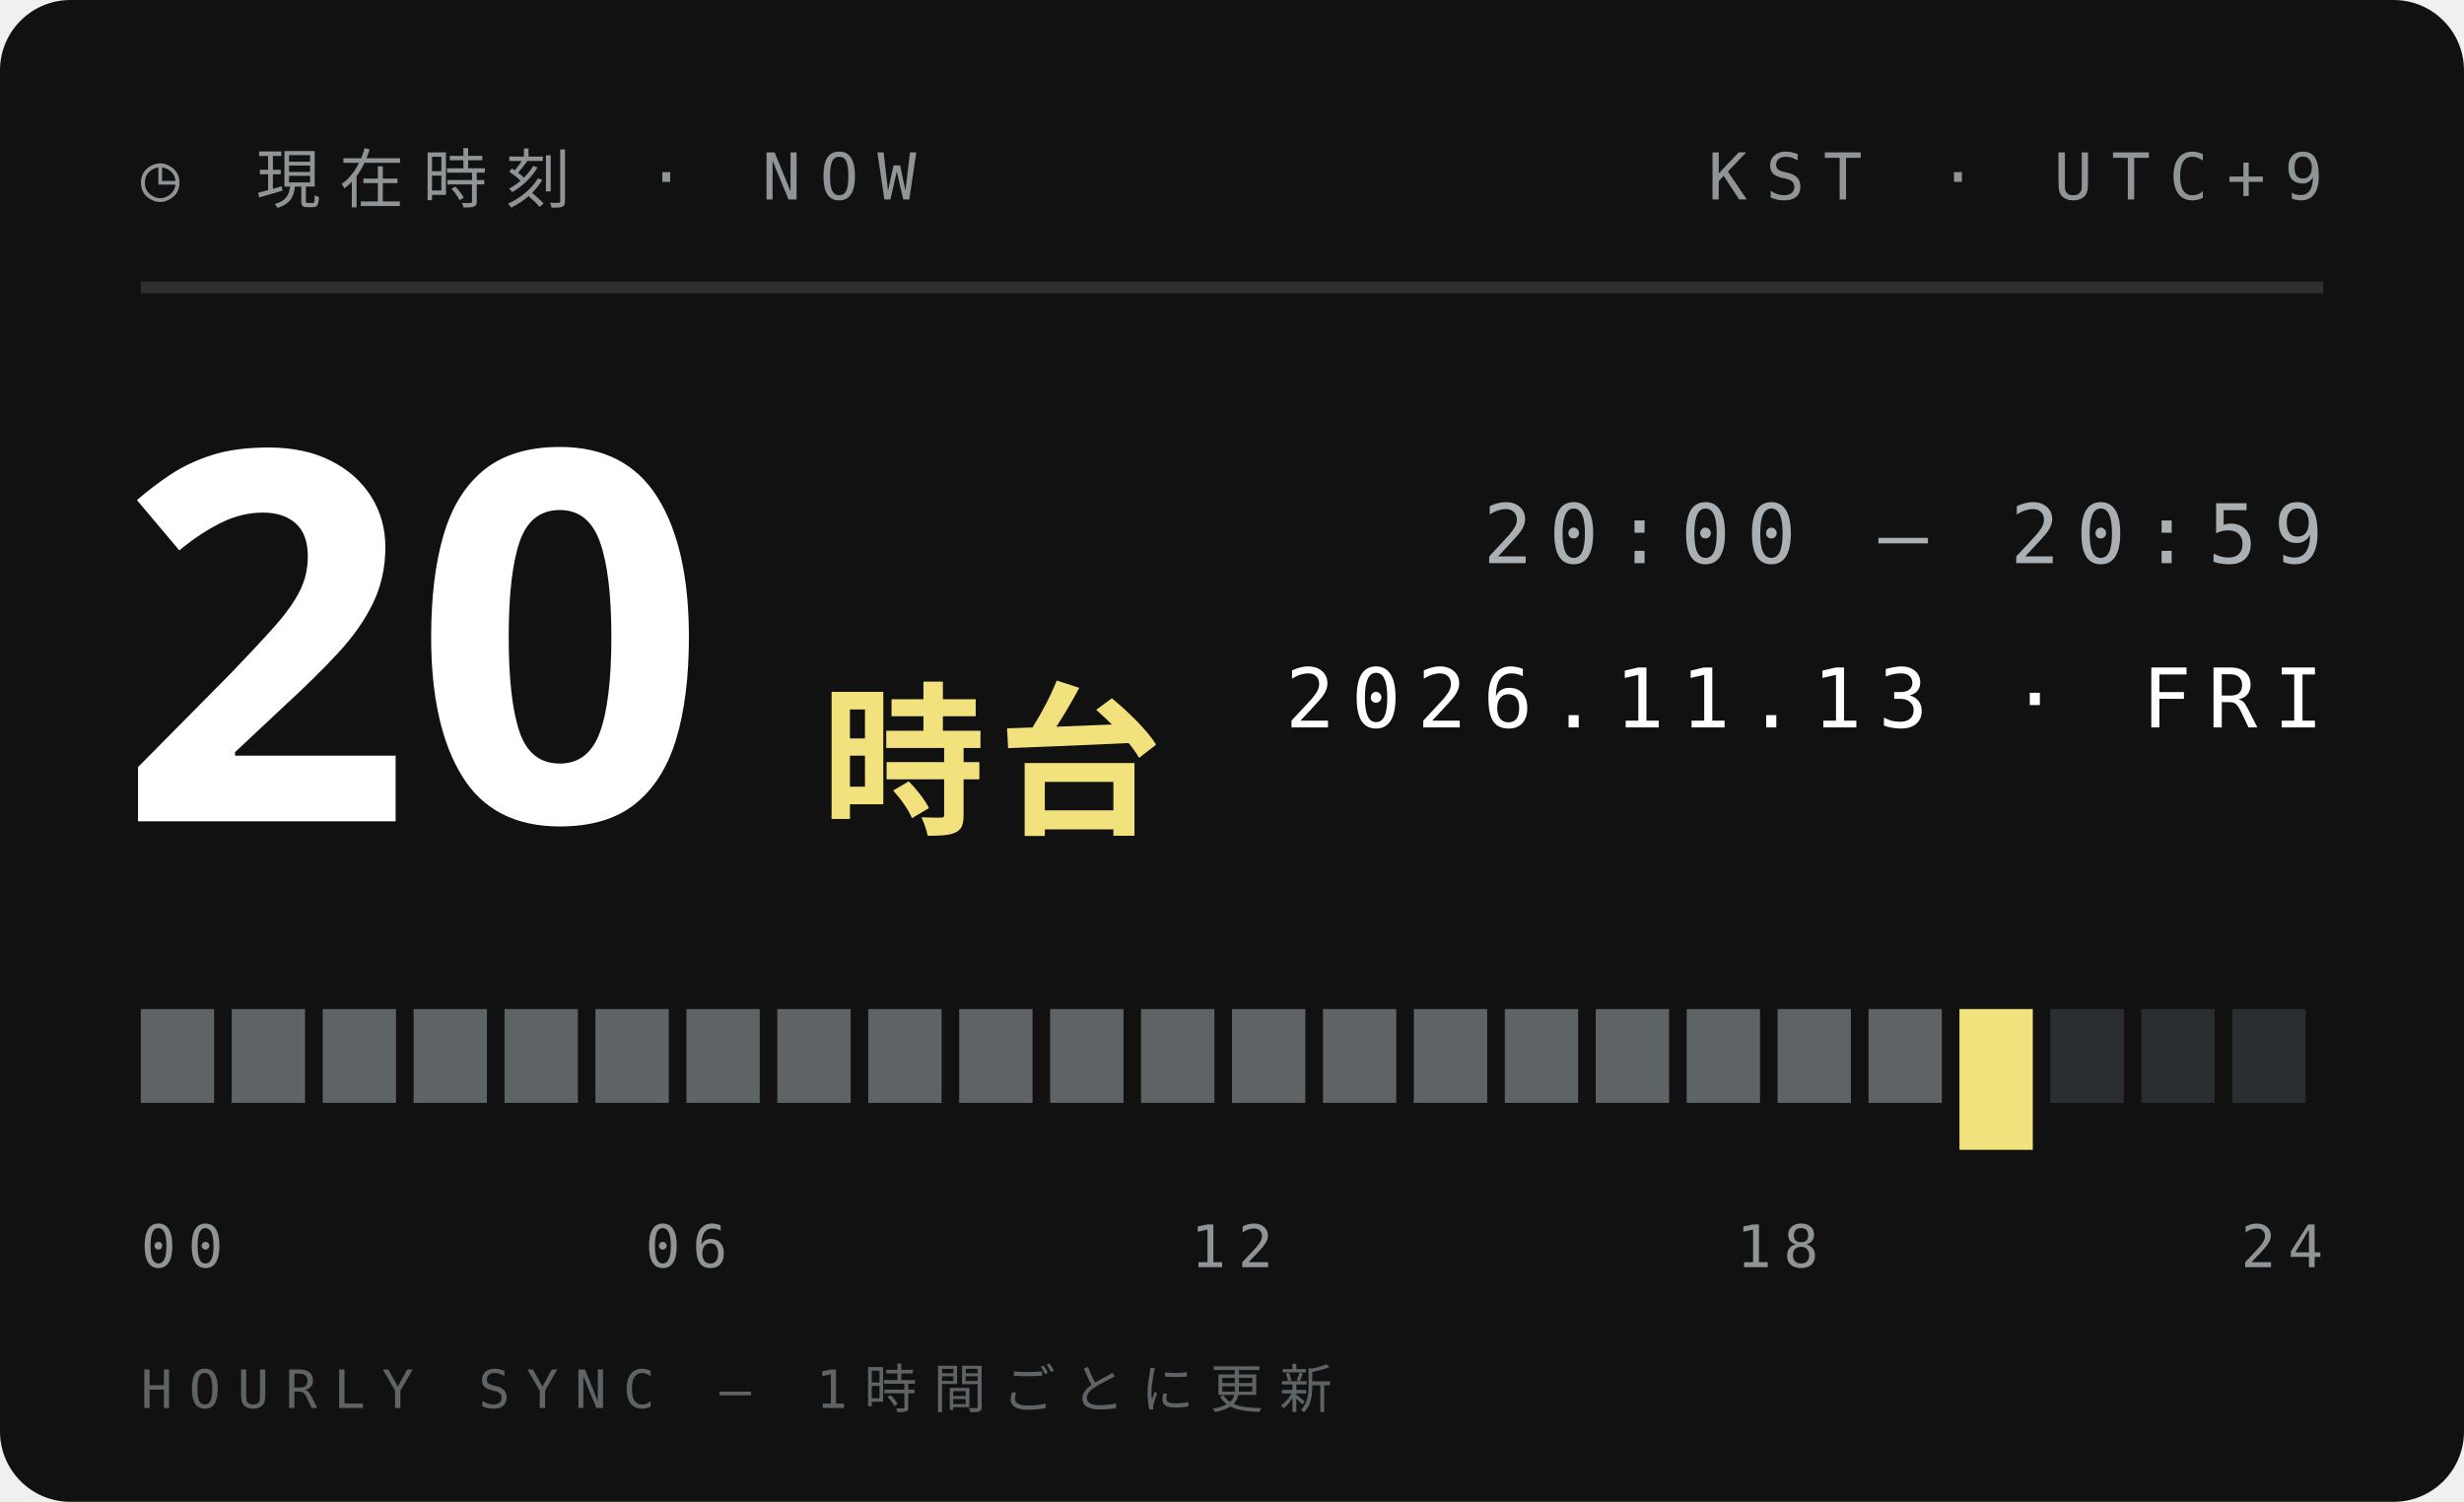
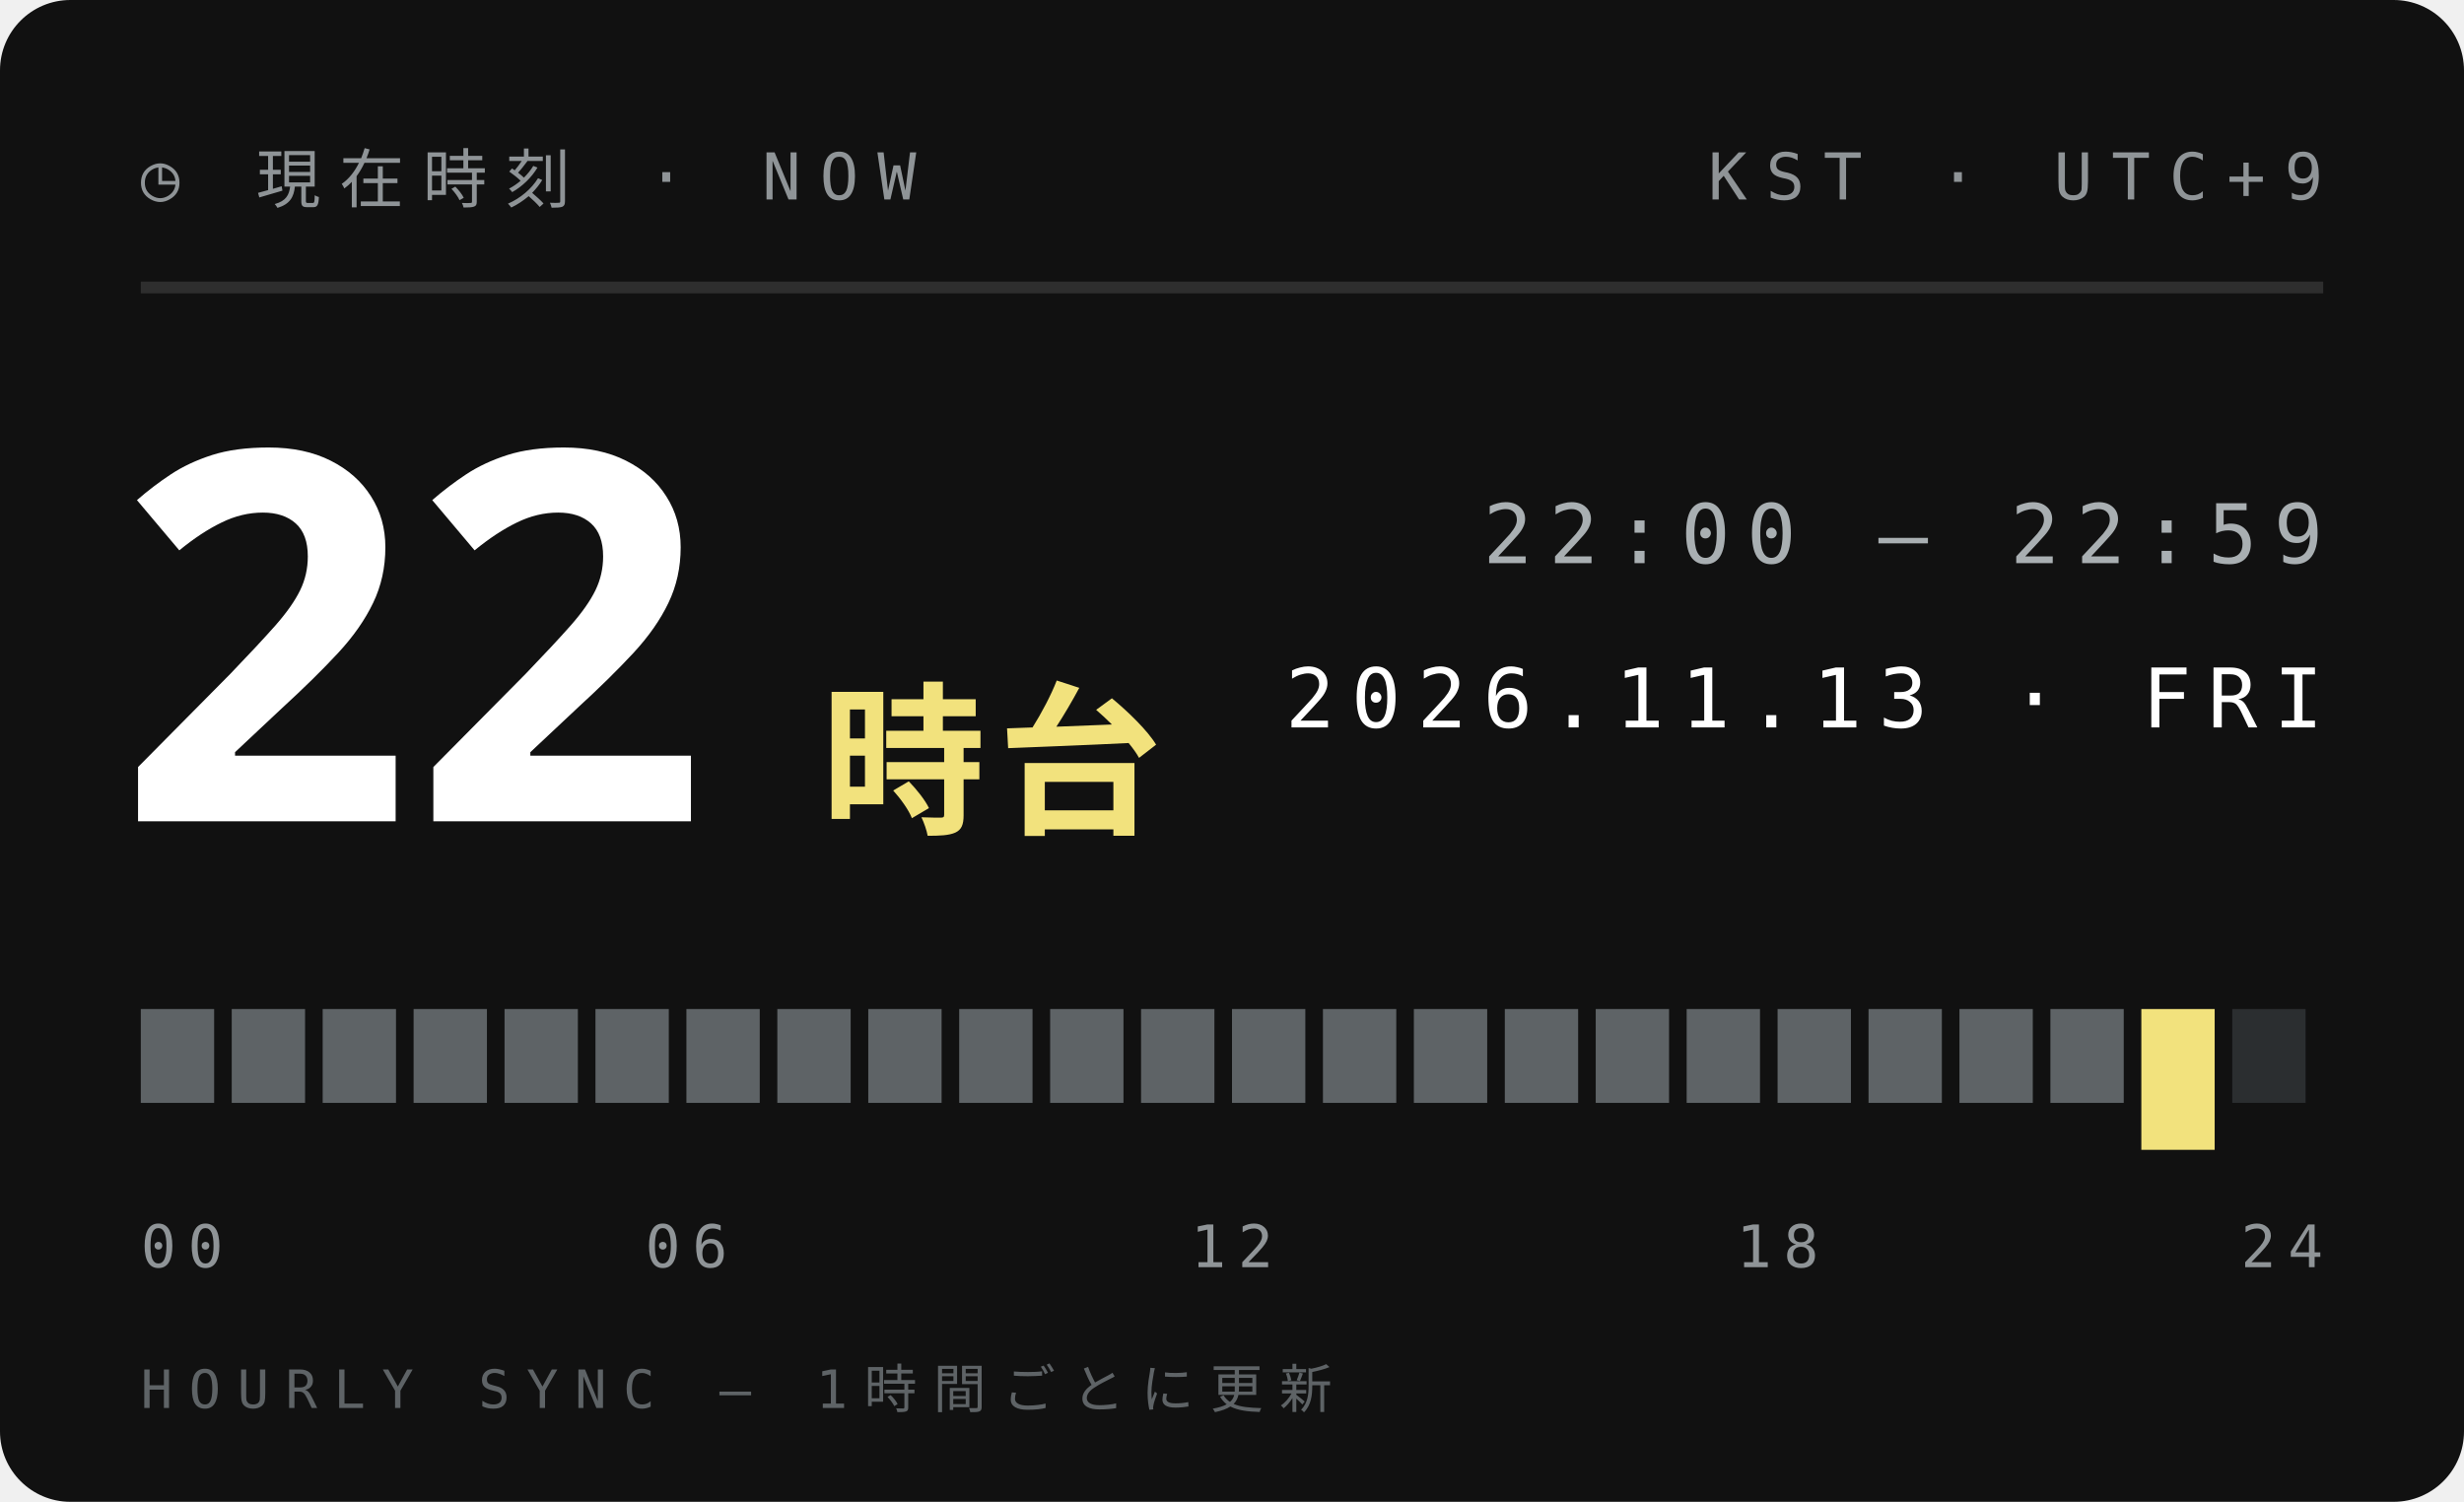
<svg xmlns="http://www.w3.org/2000/svg" width="210" height="128">
  <style>text{font:400 6.5px 'IBM Plex Mono',Menlo,monospace;letter-spacing:1.2px;fill:#5E6366}.s{font-size:5.5px}.v{font-weight:600;font-size:9px;fill:#111;letter-spacing:0}.b{font:900 20px 'Arial Black',sans-serif;fill:#111;letter-spacing:0}.j{font:800 11px 'Hiragino Sans','Noto Sans JP',sans-serif;fill:#111;letter-spacing:2px}</style>
  <rect width="210" height="128" rx="6" fill="#111" />
  <text x="12" y="17" style="font-size:5.5px;letter-spacing:1.6px;fill:#8F9497">◷ 現在時刻 · NOW</text>
  <text x="198" y="17" text-anchor="end" style="font-size:5.5px;letter-spacing:1.6px;fill:#8F9497">KST · UTC+9</text>
  <path d="M12 24.5H198" stroke="#ffffff1f" />
-   <text class="b" x="10" y="70" style="font-size:44px;fill:#fff">20</text>
+   <text class="b" x="10" y="70" style="font-size:44px;fill:#fff">22</text>
  <text class="j" x="70" y="70" style="font-size:14px;letter-spacing:1px;fill:#F2E27D">時台</text>
-   <text x="198" y="48" text-anchor="end" style="font-size:7px;letter-spacing:1.4px;fill:#A9AFB2">20:00 — 20:59</text>
+   <text x="198" y="48" text-anchor="end" style="font-size:7px;letter-spacing:1.4px;fill:#A9AFB2">22:00 — 22:59</text>
  <text x="198" y="62" text-anchor="end" style="font-size:7px;letter-spacing:1.4px;fill:#fff">2026.11.13 · FRI</text>
  <rect x="12.00" y="86" width="6.25" height="8" fill="#5E6366" />
  <rect x="19.75" y="86" width="6.25" height="8" fill="#5E6366" />
  <rect x="27.50" y="86" width="6.25" height="8" fill="#5E6366" />
  <rect x="35.25" y="86" width="6.25" height="8" fill="#5E6366" />
  <rect x="43.00" y="86" width="6.25" height="8" fill="#5E6366" />
  <rect x="50.75" y="86" width="6.25" height="8" fill="#5E6366" />
  <rect x="58.50" y="86" width="6.25" height="8" fill="#5E6366" />
  <rect x="66.25" y="86" width="6.25" height="8" fill="#5E6366" />
  <rect x="74.00" y="86" width="6.25" height="8" fill="#5E6366" />
  <rect x="81.75" y="86" width="6.25" height="8" fill="#5E6366" />
  <rect x="89.50" y="86" width="6.25" height="8" fill="#5E6366" />
  <rect x="97.25" y="86" width="6.25" height="8" fill="#5E6366" />
  <rect x="105.00" y="86" width="6.25" height="8" fill="#5E6366" />
  <rect x="112.75" y="86" width="6.25" height="8" fill="#5E6366" />
  <rect x="120.50" y="86" width="6.25" height="8" fill="#5E6366" />
  <rect x="128.25" y="86" width="6.25" height="8" fill="#5E6366" />
  <rect x="136.00" y="86" width="6.25" height="8" fill="#5E6366" />
  <rect x="143.75" y="86" width="6.25" height="8" fill="#5E6366" />
  <rect x="151.50" y="86" width="6.25" height="8" fill="#5E6366" />
  <rect x="159.25" y="86" width="6.25" height="8" fill="#5E6366" />
-   <rect x="167.00" y="86" width="6.25" height="12" fill="#F2E27D" />
-   <rect x="174.75" y="86" width="6.25" height="8" fill="#2B2E30" />
-   <rect x="182.50" y="86" width="6.25" height="8" fill="#2B2E30" />
+   <rect x="167.00" y="86" width="6.25" height="8" fill="#5E6366" />
+   <rect x="174.75" y="86" width="6.25" height="8" fill="#5E6366" />
+   <rect x="182.50" y="86" width="6.25" height="12" fill="#F2E27D" />
  <rect x="190.25" y="86" width="6.25" height="8" fill="#2B2E30" />
  <text x="12.0" y="108" text-anchor="start" style="font-size:5px;letter-spacing:1px;fill:#8F9497">00</text>
  <text x="58.5" y="108" text-anchor="middle" style="font-size:5px;letter-spacing:1px;fill:#8F9497">06</text>
  <text x="105.0" y="108" text-anchor="middle" style="font-size:5px;letter-spacing:1px;fill:#8F9497">12</text>
  <text x="151.5" y="108" text-anchor="middle" style="font-size:5px;letter-spacing:1px;fill:#8F9497">18</text>
  <text x="198.0" y="108" text-anchor="end" style="font-size:5px;letter-spacing:1px;fill:#8F9497">24</text>
  <text x="12" y="120" style="font-size:4.5px;letter-spacing:1.4px;fill:#5E6366">HOURLY SYNC — 1時間ごとに更新</text>
</svg>
